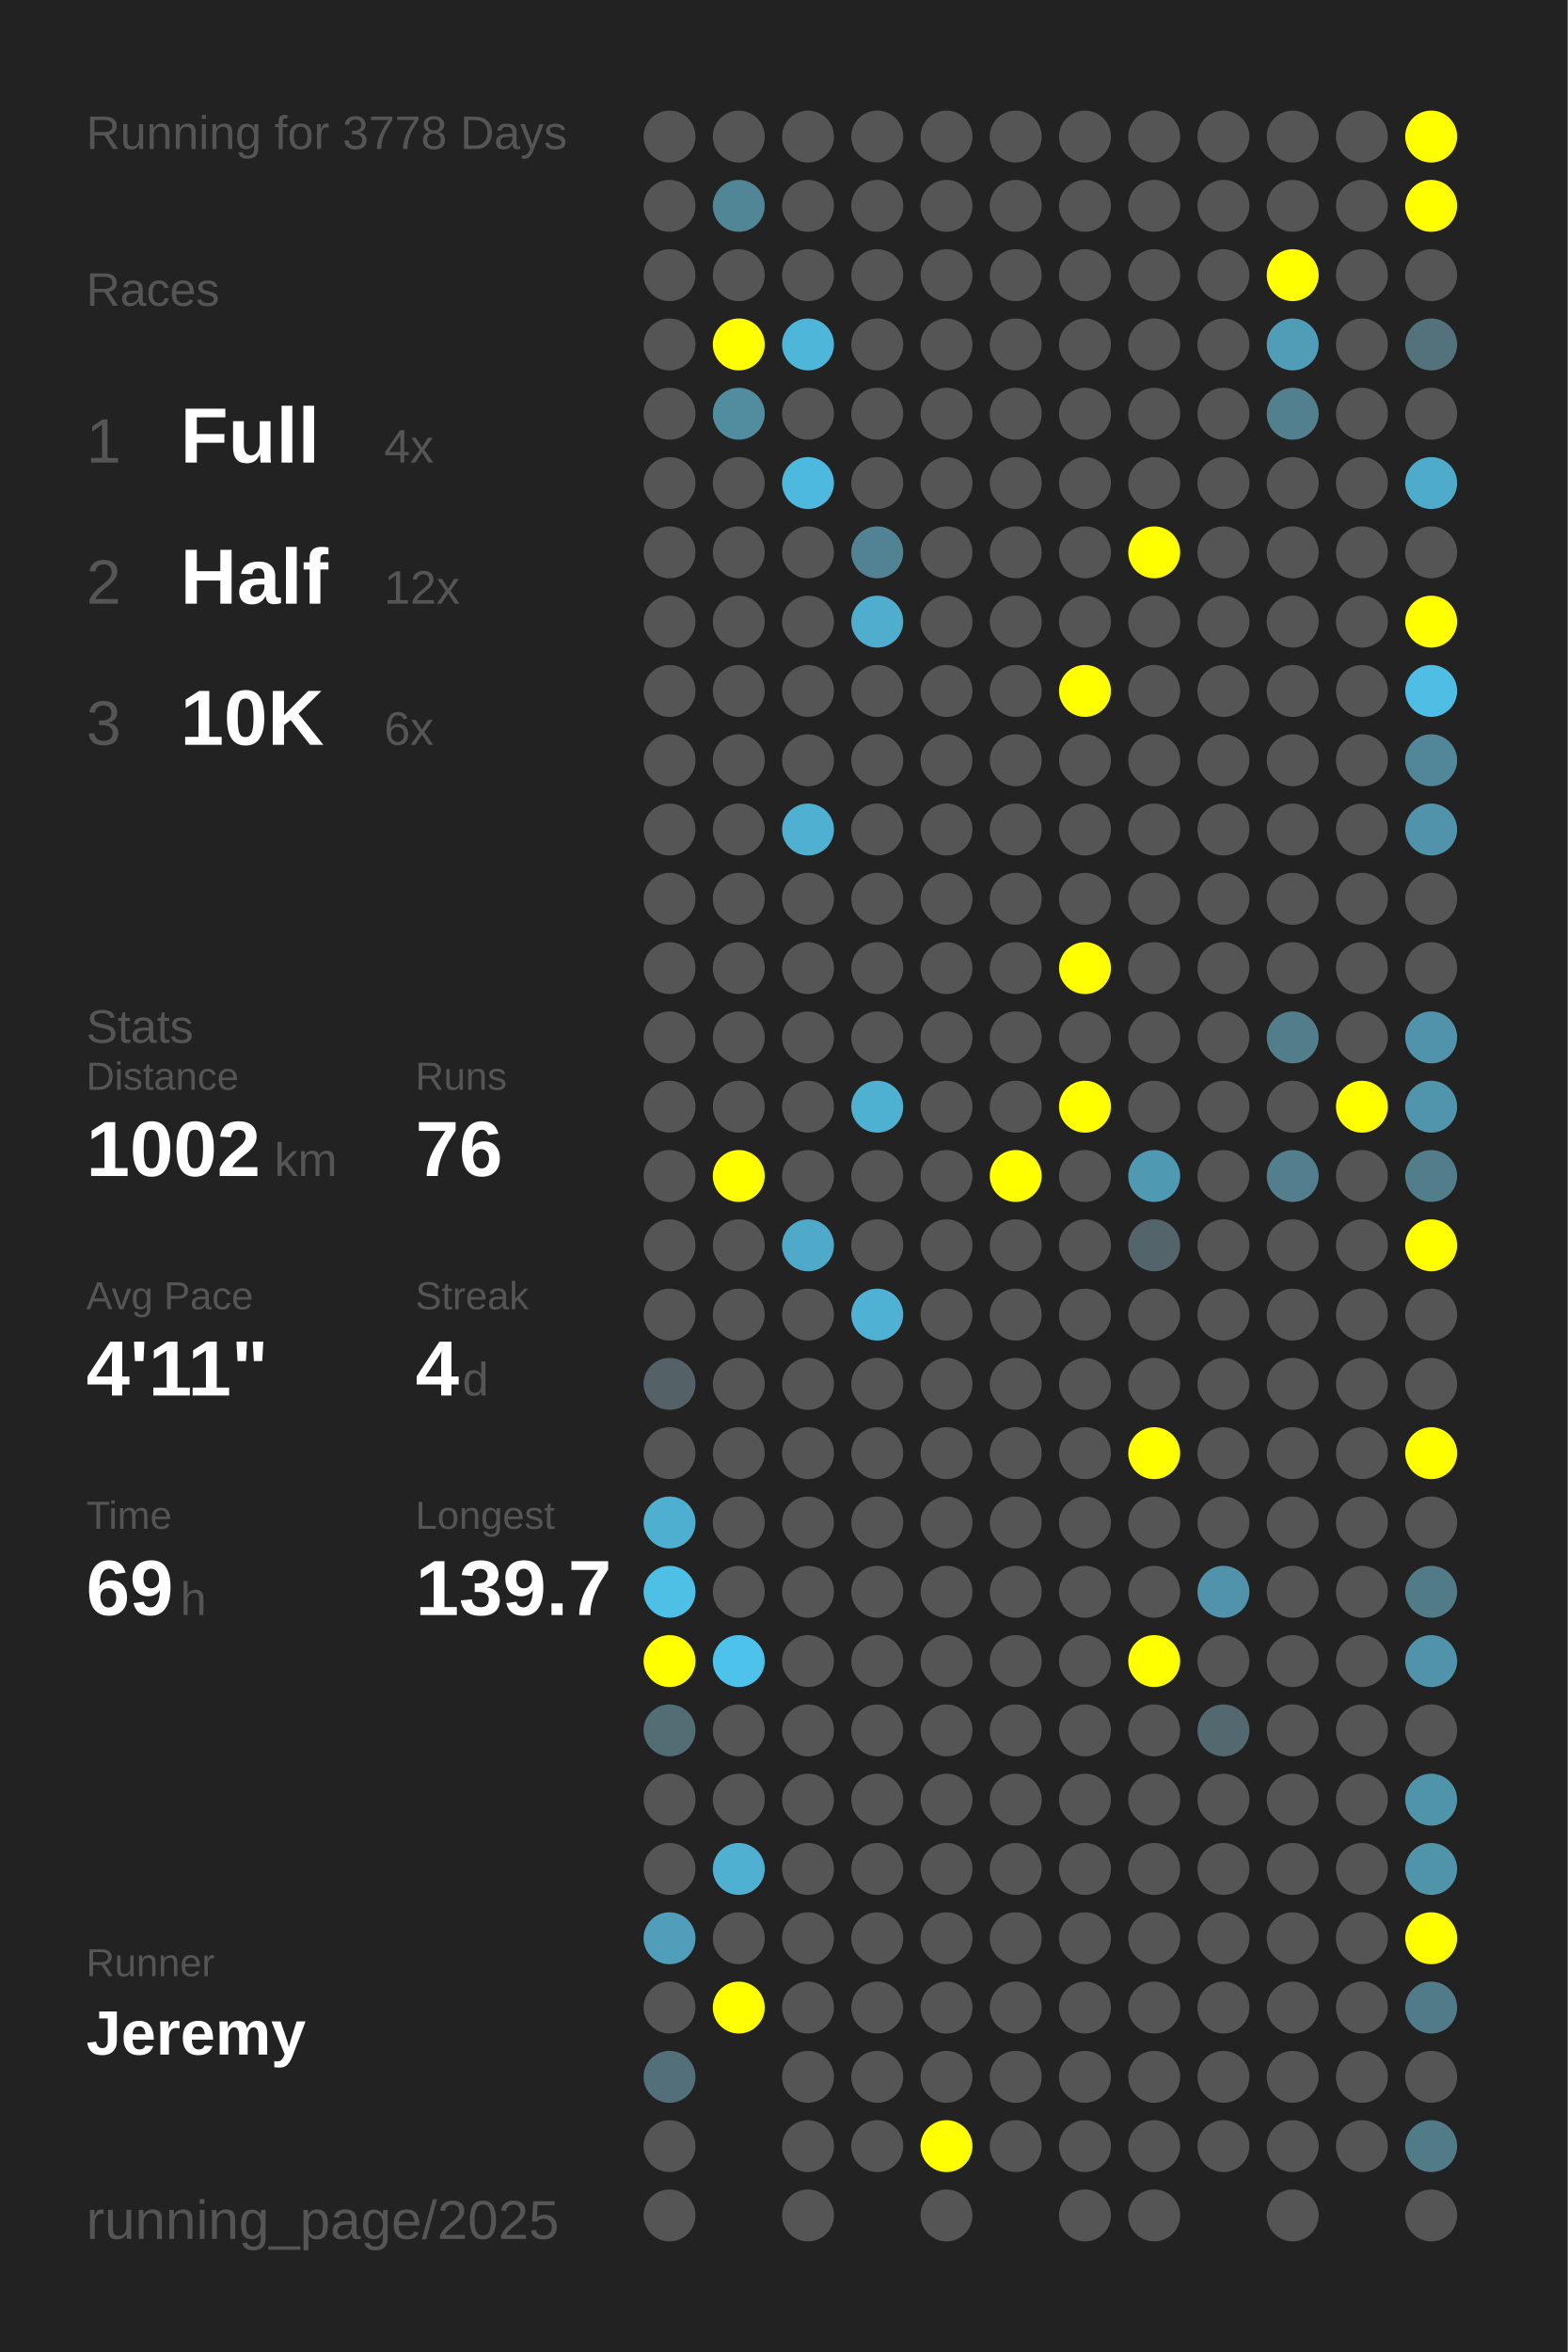
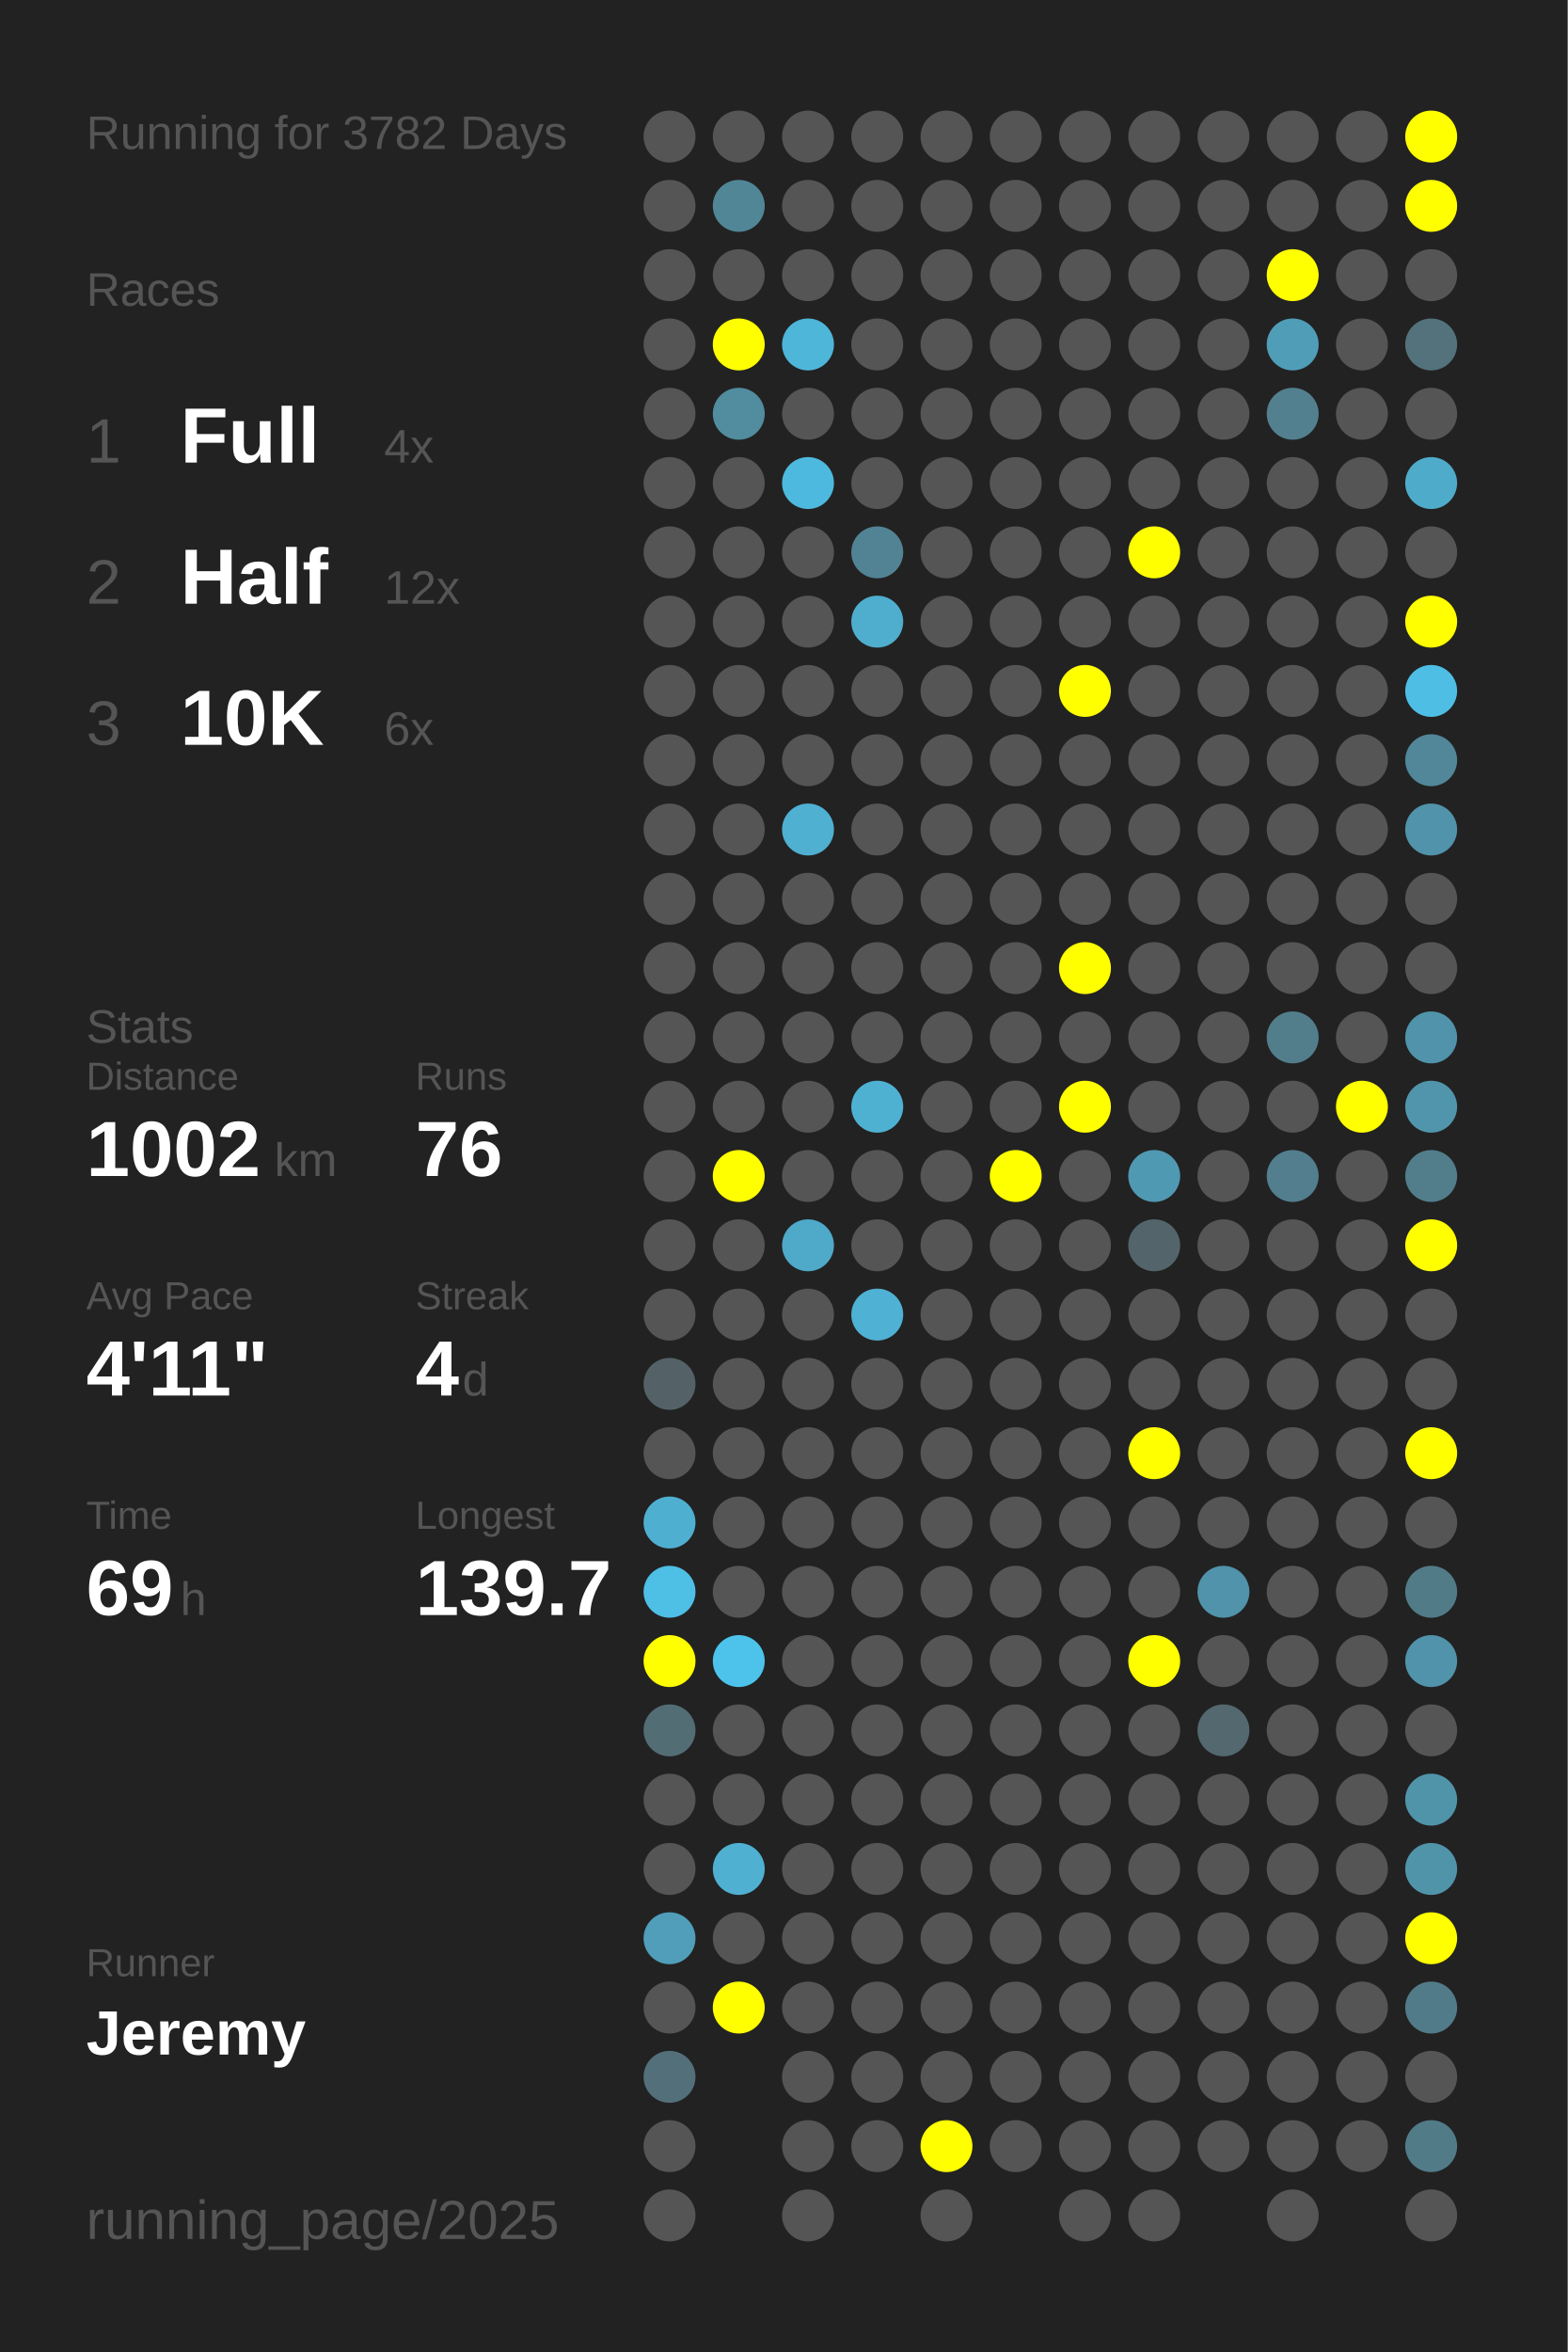
<svg xmlns="http://www.w3.org/2000/svg" baseProfile="full" height="300mm" version="1.1" viewBox="0,0,200,300" width="200mm">
  <defs />
  <rect fill="#222222" height="300" width="200" x="0" y="0" />
-   <text fill="#555555" style="font-size:6px; font-family:Arial;" x="11" y="19">Running for 3778 Days</text>
+   <text fill="#555555" style="font-size:6px; font-family:Arial;" x="11" y="19">Running for 3782 Days</text>
  <text fill="#555555" style="font-size:6px; font-family:Arial;" x="11" y="39">Races</text>
  <text fill="#555555" style="font-size:8px; font-family:Arial;" x="11" y="59">1</text>
  <text fill="#FFFFFF" style="font-size:10px; font-family:Arial; font-weight:bold;" x="23" y="59">Full</text>
  <text fill="#555555" style="font-size:6px; font-family:Arial;" x="49" y="59">4x</text>
  <text fill="#555555" style="font-size:8px; font-family:Arial;" x="11" y="77">2</text>
  <text fill="#FFFFFF" style="font-size:10px; font-family:Arial; font-weight:bold;" x="23" y="77">Half</text>
  <text fill="#555555" style="font-size:6px; font-family:Arial;" x="49" y="77">12x</text>
  <text fill="#555555" style="font-size:8px; font-family:Arial;" x="11" y="95">3</text>
  <text fill="#FFFFFF" style="font-size:10px; font-family:Arial; font-weight:bold;" x="23" y="95">10K</text>
  <text fill="#555555" style="font-size:6px; font-family:Arial;" x="49" y="95">6x</text>
  <text fill="#555555" style="font-size:6px; font-family:Arial;" x="11" y="133">Stats</text>
  <text fill="#555555" style="font-size:5px; font-family:Arial;" x="11" y="139">Distance</text>
  <text fill="#FFFFFF" style="font-size:10px; font-family:Arial; font-weight:bold;" x="11" y="150">1002</text>
  <text fill="#555555" style="font-size:6px; font-family:Arial;" x="35" y="150">km</text>
  <text fill="#555555" style="font-size:5px; font-family:Arial;" x="53" y="139">Runs</text>
  <text fill="#FFFFFF" style="font-size:10px; font-family:Arial; font-weight:bold;" x="53" y="150">76</text>
  <text fill="#555555" style="font-size:5px; font-family:Arial;" x="11" y="167">Avg Pace</text>
  <text fill="#FFFFFF" style="font-size:10px; font-family:Arial; font-weight:bold;" x="11" y="178">4'11"</text>
  <text fill="#555555" style="font-size:5px; font-family:Arial;" x="53" y="167">Streak</text>
  <text fill="#FFFFFF" style="font-size:10px; font-family:Arial; font-weight:bold;" x="53" y="178">4</text>
  <text fill="#555555" style="font-size:6px; font-family:Arial;" x="59" y="178">d</text>
  <text fill="#555555" style="font-size:5px; font-family:Arial;" x="11" y="195">Time</text>
  <text fill="#FFFFFF" style="font-size:10px; font-family:Arial; font-weight:bold;" x="11" y="206">69</text>
  <text fill="#555555" style="font-size:6px; font-family:Arial;" x="23" y="206">h</text>
  <text fill="#555555" style="font-size:5px; font-family:Arial;" x="53" y="195">Longest</text>
  <text fill="#FFFFFF" style="font-size:10px; font-family:Arial; font-weight:bold;" x="53" y="206">139.7</text>
  <text fill="#555555" style="font-size:5px; font-family:Arial;" x="11" y="252.065">Runner</text>
  <text fill="#FFFFFF" style="font-size:8px; font-family:Arial; font-weight:bold;" x="11" y="262.065">Jeremy</text>
  <text fill="#555555" style="font-size:7px; font-family:Arial;" x="11" y="285.581">running_page/2025</text>
  <circle cx="85.417" cy="17.419" fill="#555555" r="3.312" />
  <circle cx="85.417" cy="26.258" fill="#555555" r="3.312" />
  <circle cx="85.417" cy="35.097" fill="#555555" r="3.312" />
  <circle cx="85.417" cy="43.935" fill="#555555" r="3.312" />
  <circle cx="85.417" cy="52.774" fill="#555555" r="3.312" />
  <circle cx="85.417" cy="61.613" fill="#555555" r="3.312" />
  <circle cx="85.417" cy="70.452" fill="#555555" r="3.312" />
  <circle cx="85.417" cy="79.29" fill="#555555" r="3.312" />
  <circle cx="85.417" cy="88.129" fill="#555555" r="3.312" />
  <circle cx="85.417" cy="96.968" fill="#555555" r="3.312" />
  <circle cx="85.417" cy="105.806" fill="#555555" r="3.312" />
  <circle cx="85.417" cy="114.645" fill="#555555" r="3.312" />
  <circle cx="85.417" cy="123.484" fill="#555555" r="3.312" />
  <circle cx="85.417" cy="132.323" fill="#555555" r="3.312" />
  <circle cx="85.417" cy="141.161" fill="#555555" r="3.312" />
  <circle cx="85.417" cy="150" fill="#555555" r="3.312" />
  <circle cx="85.417" cy="158.839" fill="#555555" r="3.312" />
  <circle cx="85.417" cy="167.677" fill="#555555" r="3.312" />
  <circle cx="85.417" cy="176.516" fill="#546267" r="3.312" />
  <circle cx="85.417" cy="185.355" fill="#555555" r="3.312" />
  <circle cx="85.417" cy="194.194" fill="#4fafd0" r="3.312" />
  <circle cx="85.417" cy="203.032" fill="#4ebfe5" r="3.312" />
  <circle cx="85.417" cy="211.871" fill="#FFFF00" r="3.312" />
  <circle cx="85.417" cy="220.71" fill="#536d75" r="3.312" />
  <circle cx="85.417" cy="229.548" fill="#555555" r="3.312" />
  <circle cx="85.417" cy="238.387" fill="#555555" r="3.312" />
  <circle cx="85.417" cy="247.226" fill="#509eb9" r="3.312" />
  <circle cx="85.417" cy="256.065" fill="#555555" r="3.312" />
  <circle cx="85.417" cy="264.903" fill="#53707a" r="3.312" />
  <circle cx="85.417" cy="273.742" fill="#555555" r="3.312" />
  <circle cx="85.417" cy="282.581" fill="#555555" r="3.312" />
  <circle cx="94.25" cy="17.419" fill="#555555" r="3.312" />
  <circle cx="94.25" cy="26.258" fill="#518697" r="3.312" />
  <circle cx="94.25" cy="35.097" fill="#555555" r="3.312" />
  <circle cx="94.25" cy="43.935" fill="#FFFF00" r="3.312" />
  <circle cx="94.25" cy="52.774" fill="#518c9f" r="3.312" />
  <circle cx="94.25" cy="61.613" fill="#555555" r="3.312" />
  <circle cx="94.25" cy="70.452" fill="#555555" r="3.312" />
  <circle cx="94.25" cy="79.29" fill="#555555" r="3.312" />
  <circle cx="94.25" cy="88.129" fill="#555555" r="3.312" />
  <circle cx="94.25" cy="96.968" fill="#555555" r="3.312" />
  <circle cx="94.25" cy="105.806" fill="#555555" r="3.312" />
  <circle cx="94.25" cy="114.645" fill="#555555" r="3.312" />
  <circle cx="94.25" cy="123.484" fill="#555555" r="3.312" />
  <circle cx="94.25" cy="132.323" fill="#555555" r="3.312" />
  <circle cx="94.25" cy="141.161" fill="#555555" r="3.312" />
  <circle cx="94.25" cy="150" fill="#FFFF00" r="3.312" />
  <circle cx="94.25" cy="158.839" fill="#555555" r="3.312" />
  <circle cx="94.25" cy="167.677" fill="#555555" r="3.312" />
  <circle cx="94.25" cy="176.516" fill="#555555" r="3.312" />
  <circle cx="94.25" cy="185.355" fill="#555555" r="3.312" />
  <circle cx="94.25" cy="194.194" fill="#555555" r="3.312" />
  <circle cx="94.25" cy="203.032" fill="#555555" r="3.312" />
  <circle cx="94.25" cy="211.871" fill="#4dc3eb" r="3.312" />
  <circle cx="94.25" cy="220.71" fill="#555555" r="3.312" />
  <circle cx="94.25" cy="229.548" fill="#555555" r="3.312" />
  <circle cx="94.25" cy="238.387" fill="#4fb0d1" r="3.312" />
  <circle cx="94.25" cy="247.226" fill="#555555" r="3.312" />
  <circle cx="94.25" cy="256.065" fill="#FFFF00" r="3.312" />
  <circle cx="103.083" cy="17.419" fill="#555555" r="3.312" />
  <circle cx="103.083" cy="26.258" fill="#555555" r="3.312" />
  <circle cx="103.083" cy="35.097" fill="#555555" r="3.312" />
  <circle cx="103.083" cy="43.935" fill="#4eb6d9" r="3.312" />
  <circle cx="103.083" cy="52.774" fill="#555555" r="3.312" />
  <circle cx="103.083" cy="61.613" fill="#4eb9de" r="3.312" />
  <circle cx="103.083" cy="70.452" fill="#555555" r="3.312" />
  <circle cx="103.083" cy="79.29" fill="#555555" r="3.312" />
  <circle cx="103.083" cy="88.129" fill="#555555" r="3.312" />
  <circle cx="103.083" cy="96.968" fill="#555555" r="3.312" />
  <circle cx="103.083" cy="105.806" fill="#4fb0d1" r="3.312" />
  <circle cx="103.083" cy="114.645" fill="#555555" r="3.312" />
  <circle cx="103.083" cy="123.484" fill="#555555" r="3.312" />
  <circle cx="103.083" cy="132.323" fill="#555555" r="3.312" />
  <circle cx="103.083" cy="141.161" fill="#555555" r="3.312" />
  <circle cx="103.083" cy="150" fill="#555555" r="3.312" />
  <circle cx="103.083" cy="158.839" fill="#4fa9c8" r="3.312" />
  <circle cx="103.083" cy="167.677" fill="#555555" r="3.312" />
  <circle cx="103.083" cy="176.516" fill="#555555" r="3.312" />
  <circle cx="103.083" cy="185.355" fill="#555555" r="3.312" />
  <circle cx="103.083" cy="194.194" fill="#555555" r="3.312" />
  <circle cx="103.083" cy="203.032" fill="#555555" r="3.312" />
  <circle cx="103.083" cy="211.871" fill="#555555" r="3.312" />
  <circle cx="103.083" cy="220.71" fill="#555555" r="3.312" />
  <circle cx="103.083" cy="229.548" fill="#555555" r="3.312" />
  <circle cx="103.083" cy="238.387" fill="#555555" r="3.312" />
  <circle cx="103.083" cy="247.226" fill="#555555" r="3.312" />
  <circle cx="103.083" cy="256.065" fill="#555555" r="3.312" />
  <circle cx="103.083" cy="264.903" fill="#555555" r="3.312" />
  <circle cx="103.083" cy="273.742" fill="#555555" r="3.312" />
  <circle cx="103.083" cy="282.581" fill="#555555" r="3.312" />
  <circle cx="111.917" cy="17.419" fill="#555555" r="3.312" />
  <circle cx="111.917" cy="26.258" fill="#555555" r="3.312" />
  <circle cx="111.917" cy="35.097" fill="#555555" r="3.312" />
  <circle cx="111.917" cy="43.935" fill="#555555" r="3.312" />
  <circle cx="111.917" cy="52.774" fill="#555555" r="3.312" />
  <circle cx="111.917" cy="61.613" fill="#555555" r="3.312" />
  <circle cx="111.917" cy="70.452" fill="#528394" r="3.312" />
  <circle cx="111.917" cy="79.29" fill="#4faece" r="3.312" />
  <circle cx="111.917" cy="88.129" fill="#555555" r="3.312" />
  <circle cx="111.917" cy="96.968" fill="#555555" r="3.312" />
  <circle cx="111.917" cy="105.806" fill="#555555" r="3.312" />
  <circle cx="111.917" cy="114.645" fill="#555555" r="3.312" />
  <circle cx="111.917" cy="123.484" fill="#555555" r="3.312" />
  <circle cx="111.917" cy="132.323" fill="#555555" r="3.312" />
  <circle cx="111.917" cy="141.161" fill="#4fb1d2" r="3.312" />
  <circle cx="111.917" cy="150" fill="#555555" r="3.312" />
  <circle cx="111.917" cy="158.839" fill="#555555" r="3.312" />
  <circle cx="111.917" cy="167.677" fill="#4fb1d3" r="3.312" />
  <circle cx="111.917" cy="176.516" fill="#555555" r="3.312" />
  <circle cx="111.917" cy="185.355" fill="#555555" r="3.312" />
  <circle cx="111.917" cy="194.194" fill="#555555" r="3.312" />
  <circle cx="111.917" cy="203.032" fill="#555555" r="3.312" />
  <circle cx="111.917" cy="211.871" fill="#555555" r="3.312" />
  <circle cx="111.917" cy="220.71" fill="#555555" r="3.312" />
  <circle cx="111.917" cy="229.548" fill="#555555" r="3.312" />
  <circle cx="111.917" cy="238.387" fill="#555555" r="3.312" />
  <circle cx="111.917" cy="247.226" fill="#555555" r="3.312" />
  <circle cx="111.917" cy="256.065" fill="#555555" r="3.312" />
  <circle cx="111.917" cy="264.903" fill="#555555" r="3.312" />
  <circle cx="111.917" cy="273.742" fill="#555555" r="3.312" />
  <circle cx="120.75" cy="17.419" fill="#555555" r="3.312" />
  <circle cx="120.75" cy="26.258" fill="#555555" r="3.312" />
  <circle cx="120.75" cy="35.097" fill="#555555" r="3.312" />
  <circle cx="120.75" cy="43.935" fill="#555555" r="3.312" />
  <circle cx="120.75" cy="52.774" fill="#555555" r="3.312" />
  <circle cx="120.75" cy="61.613" fill="#555555" r="3.312" />
  <circle cx="120.75" cy="70.452" fill="#555555" r="3.312" />
  <circle cx="120.75" cy="79.29" fill="#555555" r="3.312" />
  <circle cx="120.75" cy="88.129" fill="#555555" r="3.312" />
  <circle cx="120.75" cy="96.968" fill="#555555" r="3.312" />
  <circle cx="120.75" cy="105.806" fill="#555555" r="3.312" />
  <circle cx="120.75" cy="114.645" fill="#555555" r="3.312" />
  <circle cx="120.75" cy="123.484" fill="#555555" r="3.312" />
  <circle cx="120.75" cy="132.323" fill="#555555" r="3.312" />
  <circle cx="120.75" cy="141.161" fill="#555555" r="3.312" />
  <circle cx="120.75" cy="150" fill="#555555" r="3.312" />
  <circle cx="120.75" cy="158.839" fill="#555555" r="3.312" />
  <circle cx="120.75" cy="167.677" fill="#555555" r="3.312" />
  <circle cx="120.75" cy="176.516" fill="#555555" r="3.312" />
  <circle cx="120.75" cy="185.355" fill="#555555" r="3.312" />
  <circle cx="120.75" cy="194.194" fill="#555555" r="3.312" />
  <circle cx="120.75" cy="203.032" fill="#555555" r="3.312" />
  <circle cx="120.75" cy="211.871" fill="#555555" r="3.312" />
  <circle cx="120.75" cy="220.71" fill="#555555" r="3.312" />
  <circle cx="120.75" cy="229.548" fill="#555555" r="3.312" />
  <circle cx="120.75" cy="238.387" fill="#555555" r="3.312" />
  <circle cx="120.75" cy="247.226" fill="#555555" r="3.312" />
  <circle cx="120.75" cy="256.065" fill="#555555" r="3.312" />
  <circle cx="120.75" cy="264.903" fill="#555555" r="3.312" />
  <circle cx="120.75" cy="273.742" fill="#FFFF00" r="3.312" />
  <circle cx="120.75" cy="282.581" fill="#555555" r="3.312" />
  <circle cx="129.583" cy="17.419" fill="#555555" r="3.312" />
  <circle cx="129.583" cy="26.258" fill="#555555" r="3.312" />
  <circle cx="129.583" cy="35.097" fill="#555555" r="3.312" />
  <circle cx="129.583" cy="43.935" fill="#555555" r="3.312" />
  <circle cx="129.583" cy="52.774" fill="#555555" r="3.312" />
  <circle cx="129.583" cy="61.613" fill="#555555" r="3.312" />
  <circle cx="129.583" cy="70.452" fill="#555555" r="3.312" />
  <circle cx="129.583" cy="79.29" fill="#555555" r="3.312" />
  <circle cx="129.583" cy="88.129" fill="#555555" r="3.312" />
  <circle cx="129.583" cy="96.968" fill="#555555" r="3.312" />
  <circle cx="129.583" cy="105.806" fill="#555555" r="3.312" />
  <circle cx="129.583" cy="114.645" fill="#555555" r="3.312" />
  <circle cx="129.583" cy="123.484" fill="#555555" r="3.312" />
  <circle cx="129.583" cy="132.323" fill="#555555" r="3.312" />
  <circle cx="129.583" cy="141.161" fill="#555555" r="3.312" />
  <circle cx="129.583" cy="150" fill="#FFFF00" r="3.312" />
  <circle cx="129.583" cy="158.839" fill="#555555" r="3.312" />
  <circle cx="129.583" cy="167.677" fill="#555555" r="3.312" />
  <circle cx="129.583" cy="176.516" fill="#555555" r="3.312" />
  <circle cx="129.583" cy="185.355" fill="#555555" r="3.312" />
  <circle cx="129.583" cy="194.194" fill="#555555" r="3.312" />
  <circle cx="129.583" cy="203.032" fill="#555555" r="3.312" />
  <circle cx="129.583" cy="211.871" fill="#555555" r="3.312" />
  <circle cx="129.583" cy="220.71" fill="#555555" r="3.312" />
  <circle cx="129.583" cy="229.548" fill="#555555" r="3.312" />
  <circle cx="129.583" cy="238.387" fill="#555555" r="3.312" />
  <circle cx="129.583" cy="247.226" fill="#555555" r="3.312" />
  <circle cx="129.583" cy="256.065" fill="#555555" r="3.312" />
  <circle cx="129.583" cy="264.903" fill="#555555" r="3.312" />
  <circle cx="129.583" cy="273.742" fill="#555555" r="3.312" />
  <circle cx="138.417" cy="17.419" fill="#555555" r="3.312" />
  <circle cx="138.417" cy="26.258" fill="#555555" r="3.312" />
  <circle cx="138.417" cy="35.097" fill="#555555" r="3.312" />
  <circle cx="138.417" cy="43.935" fill="#555555" r="3.312" />
  <circle cx="138.417" cy="52.774" fill="#555555" r="3.312" />
  <circle cx="138.417" cy="61.613" fill="#555555" r="3.312" />
  <circle cx="138.417" cy="70.452" fill="#555555" r="3.312" />
  <circle cx="138.417" cy="79.29" fill="#555555" r="3.312" />
  <circle cx="138.417" cy="88.129" fill="#FFFF00" r="3.312" />
  <circle cx="138.417" cy="96.968" fill="#555555" r="3.312" />
  <circle cx="138.417" cy="105.806" fill="#555555" r="3.312" />
  <circle cx="138.417" cy="114.645" fill="#555555" r="3.312" />
  <circle cx="138.417" cy="123.484" fill="#FFFF00" r="3.312" />
  <circle cx="138.417" cy="132.323" fill="#555555" r="3.312" />
  <circle cx="138.417" cy="141.161" fill="#FFFF00" r="3.312" />
  <circle cx="138.417" cy="150" fill="#555555" r="3.312" />
  <circle cx="138.417" cy="158.839" fill="#555555" r="3.312" />
  <circle cx="138.417" cy="167.677" fill="#555555" r="3.312" />
  <circle cx="138.417" cy="176.516" fill="#555555" r="3.312" />
  <circle cx="138.417" cy="185.355" fill="#555555" r="3.312" />
  <circle cx="138.417" cy="194.194" fill="#555555" r="3.312" />
  <circle cx="138.417" cy="203.032" fill="#555555" r="3.312" />
  <circle cx="138.417" cy="211.871" fill="#555555" r="3.312" />
  <circle cx="138.417" cy="220.71" fill="#555555" r="3.312" />
  <circle cx="138.417" cy="229.548" fill="#555555" r="3.312" />
  <circle cx="138.417" cy="238.387" fill="#555555" r="3.312" />
  <circle cx="138.417" cy="247.226" fill="#555555" r="3.312" />
  <circle cx="138.417" cy="256.065" fill="#555555" r="3.312" />
  <circle cx="138.417" cy="264.903" fill="#555555" r="3.312" />
  <circle cx="138.417" cy="273.742" fill="#555555" r="3.312" />
  <circle cx="138.417" cy="282.581" fill="#555555" r="3.312" />
  <circle cx="147.25" cy="17.419" fill="#555555" r="3.312" />
  <circle cx="147.25" cy="26.258" fill="#555555" r="3.312" />
  <circle cx="147.25" cy="35.097" fill="#555555" r="3.312" />
  <circle cx="147.25" cy="43.935" fill="#555555" r="3.312" />
  <circle cx="147.25" cy="52.774" fill="#555555" r="3.312" />
  <circle cx="147.25" cy="61.613" fill="#555555" r="3.312" />
  <circle cx="147.25" cy="70.452" fill="#FFFF00" r="3.312" />
  <circle cx="147.25" cy="79.29" fill="#555555" r="3.312" />
  <circle cx="147.25" cy="88.129" fill="#555555" r="3.312" />
  <circle cx="147.25" cy="96.968" fill="#555555" r="3.312" />
  <circle cx="147.25" cy="105.806" fill="#555555" r="3.312" />
  <circle cx="147.25" cy="114.645" fill="#555555" r="3.312" />
  <circle cx="147.25" cy="123.484" fill="#555555" r="3.312" />
  <circle cx="147.25" cy="132.323" fill="#555555" r="3.312" />
  <circle cx="147.25" cy="141.161" fill="#555555" r="3.312" />
  <circle cx="147.25" cy="150" fill="#5099b2" r="3.312" />
  <circle cx="147.25" cy="158.839" fill="#53656b" r="3.312" />
  <circle cx="147.25" cy="167.677" fill="#555555" r="3.312" />
  <circle cx="147.25" cy="176.516" fill="#555555" r="3.312" />
  <circle cx="147.25" cy="185.355" fill="#FFFF00" r="3.312" />
  <circle cx="147.25" cy="194.194" fill="#555555" r="3.312" />
  <circle cx="147.25" cy="203.032" fill="#555555" r="3.312" />
  <circle cx="147.25" cy="211.871" fill="#FFFF00" r="3.312" />
  <circle cx="147.25" cy="220.71" fill="#555555" r="3.312" />
  <circle cx="147.25" cy="229.548" fill="#555555" r="3.312" />
  <circle cx="147.25" cy="238.387" fill="#555555" r="3.312" />
  <circle cx="147.25" cy="247.226" fill="#555555" r="3.312" />
  <circle cx="147.25" cy="256.065" fill="#555555" r="3.312" />
  <circle cx="147.25" cy="264.903" fill="#555555" r="3.312" />
  <circle cx="147.25" cy="273.742" fill="#555555" r="3.312" />
  <circle cx="147.25" cy="282.581" fill="#555555" r="3.312" />
  <circle cx="156.083" cy="17.419" fill="#555555" r="3.312" />
  <circle cx="156.083" cy="26.258" fill="#555555" r="3.312" />
  <circle cx="156.083" cy="35.097" fill="#555555" r="3.312" />
  <circle cx="156.083" cy="43.935" fill="#555555" r="3.312" />
  <circle cx="156.083" cy="52.774" fill="#555555" r="3.312" />
  <circle cx="156.083" cy="61.613" fill="#555555" r="3.312" />
  <circle cx="156.083" cy="70.452" fill="#555555" r="3.312" />
  <circle cx="156.083" cy="79.29" fill="#555555" r="3.312" />
  <circle cx="156.083" cy="88.129" fill="#555555" r="3.312" />
  <circle cx="156.083" cy="96.968" fill="#555555" r="3.312" />
  <circle cx="156.083" cy="105.806" fill="#555555" r="3.312" />
  <circle cx="156.083" cy="114.645" fill="#555555" r="3.312" />
  <circle cx="156.083" cy="123.484" fill="#555555" r="3.312" />
  <circle cx="156.083" cy="132.323" fill="#555555" r="3.312" />
  <circle cx="156.083" cy="141.161" fill="#555555" r="3.312" />
  <circle cx="156.083" cy="150" fill="#555555" r="3.312" />
  <circle cx="156.083" cy="158.839" fill="#555555" r="3.312" />
  <circle cx="156.083" cy="167.677" fill="#555555" r="3.312" />
  <circle cx="156.083" cy="176.516" fill="#555555" r="3.312" />
  <circle cx="156.083" cy="185.355" fill="#555555" r="3.312" />
  <circle cx="156.083" cy="194.194" fill="#555555" r="3.312" />
  <circle cx="156.083" cy="203.032" fill="#5093aa" r="3.312" />
  <circle cx="156.083" cy="211.871" fill="#555555" r="3.312" />
  <circle cx="156.083" cy="220.71" fill="#53686f" r="3.312" />
  <circle cx="156.083" cy="229.548" fill="#555555" r="3.312" />
  <circle cx="156.083" cy="238.387" fill="#555555" r="3.312" />
  <circle cx="156.083" cy="247.226" fill="#555555" r="3.312" />
  <circle cx="156.083" cy="256.065" fill="#555555" r="3.312" />
  <circle cx="156.083" cy="264.903" fill="#555555" r="3.312" />
  <circle cx="156.083" cy="273.742" fill="#555555" r="3.312" />
  <circle cx="164.917" cy="17.419" fill="#555555" r="3.312" />
  <circle cx="164.917" cy="26.258" fill="#555555" r="3.312" />
  <circle cx="164.917" cy="35.097" fill="#FFFF00" r="3.312" />
  <circle cx="164.917" cy="43.935" fill="#509db8" r="3.312" />
  <circle cx="164.917" cy="52.774" fill="#52808f" r="3.312" />
  <circle cx="164.917" cy="61.613" fill="#555555" r="3.312" />
  <circle cx="164.917" cy="70.452" fill="#555555" r="3.312" />
  <circle cx="164.917" cy="79.29" fill="#555555" r="3.312" />
  <circle cx="164.917" cy="88.129" fill="#555555" r="3.312" />
  <circle cx="164.917" cy="96.968" fill="#555555" r="3.312" />
  <circle cx="164.917" cy="105.806" fill="#555555" r="3.312" />
  <circle cx="164.917" cy="114.645" fill="#555555" r="3.312" />
  <circle cx="164.917" cy="123.484" fill="#555555" r="3.312" />
  <circle cx="164.917" cy="132.323" fill="#527e8c" r="3.312" />
  <circle cx="164.917" cy="141.161" fill="#555555" r="3.312" />
  <circle cx="164.917" cy="150" fill="#527e8d" r="3.312" />
  <circle cx="164.917" cy="158.839" fill="#555555" r="3.312" />
  <circle cx="164.917" cy="167.677" fill="#555555" r="3.312" />
  <circle cx="164.917" cy="176.516" fill="#555555" r="3.312" />
  <circle cx="164.917" cy="185.355" fill="#555555" r="3.312" />
  <circle cx="164.917" cy="194.194" fill="#555555" r="3.312" />
  <circle cx="164.917" cy="203.032" fill="#555555" r="3.312" />
  <circle cx="164.917" cy="211.871" fill="#555555" r="3.312" />
  <circle cx="164.917" cy="220.71" fill="#555555" r="3.312" />
  <circle cx="164.917" cy="229.548" fill="#555555" r="3.312" />
  <circle cx="164.917" cy="238.387" fill="#555555" r="3.312" />
  <circle cx="164.917" cy="247.226" fill="#555555" r="3.312" />
  <circle cx="164.917" cy="256.065" fill="#555555" r="3.312" />
  <circle cx="164.917" cy="264.903" fill="#555555" r="3.312" />
  <circle cx="164.917" cy="273.742" fill="#555555" r="3.312" />
  <circle cx="164.917" cy="282.581" fill="#555555" r="3.312" />
  <circle cx="173.75" cy="17.419" fill="#555555" r="3.312" />
  <circle cx="173.75" cy="26.258" fill="#555555" r="3.312" />
  <circle cx="173.75" cy="35.097" fill="#555555" r="3.312" />
  <circle cx="173.75" cy="43.935" fill="#555555" r="3.312" />
  <circle cx="173.75" cy="52.774" fill="#555555" r="3.312" />
  <circle cx="173.75" cy="61.613" fill="#555555" r="3.312" />
  <circle cx="173.75" cy="70.452" fill="#555555" r="3.312" />
  <circle cx="173.75" cy="79.29" fill="#555555" r="3.312" />
  <circle cx="173.75" cy="88.129" fill="#555555" r="3.312" />
  <circle cx="173.75" cy="96.968" fill="#555555" r="3.312" />
  <circle cx="173.75" cy="105.806" fill="#555555" r="3.312" />
  <circle cx="173.75" cy="114.645" fill="#555555" r="3.312" />
  <circle cx="173.75" cy="123.484" fill="#555555" r="3.312" />
  <circle cx="173.75" cy="132.323" fill="#555555" r="3.312" />
  <circle cx="173.75" cy="141.161" fill="#FFFF00" r="3.312" />
  <circle cx="173.75" cy="150" fill="#555555" r="3.312" />
  <circle cx="173.75" cy="158.839" fill="#555555" r="3.312" />
  <circle cx="173.75" cy="167.677" fill="#555555" r="3.312" />
  <circle cx="173.75" cy="176.516" fill="#555555" r="3.312" />
  <circle cx="173.75" cy="185.355" fill="#555555" r="3.312" />
  <circle cx="173.75" cy="194.194" fill="#555555" r="3.312" />
  <circle cx="173.75" cy="203.032" fill="#555555" r="3.312" />
  <circle cx="173.75" cy="211.871" fill="#555555" r="3.312" />
  <circle cx="173.75" cy="220.71" fill="#555555" r="3.312" />
  <circle cx="173.75" cy="229.548" fill="#555555" r="3.312" />
  <circle cx="173.75" cy="238.387" fill="#555555" r="3.312" />
  <circle cx="173.75" cy="247.226" fill="#555555" r="3.312" />
  <circle cx="173.75" cy="256.065" fill="#555555" r="3.312" />
  <circle cx="173.75" cy="264.903" fill="#555555" r="3.312" />
  <circle cx="173.75" cy="273.742" fill="#555555" r="3.312" />
  <circle cx="182.583" cy="17.419" fill="#FFFF00" r="3.312" />
  <circle cx="182.583" cy="26.258" fill="#FFFF00" r="3.312" />
  <circle cx="182.583" cy="35.097" fill="#555555" r="3.312" />
  <circle cx="182.583" cy="43.935" fill="#53727c" r="3.312" />
  <circle cx="182.583" cy="52.774" fill="#555555" r="3.312" />
  <circle cx="182.583" cy="61.613" fill="#4fabca" r="3.312" />
  <circle cx="182.583" cy="70.452" fill="#555555" r="3.312" />
  <circle cx="182.583" cy="79.29" fill="#FFFF00" r="3.312" />
  <circle cx="182.583" cy="88.129" fill="#4ebee4" r="3.312" />
  <circle cx="182.583" cy="96.968" fill="#518799" r="3.312" />
  <circle cx="182.583" cy="105.806" fill="#5093aa" r="3.312" />
  <circle cx="182.583" cy="114.645" fill="#555555" r="3.312" />
  <circle cx="182.583" cy="123.484" fill="#555555" r="3.312" />
  <circle cx="182.583" cy="132.323" fill="#5093aa" r="3.312" />
  <circle cx="182.583" cy="141.161" fill="#5095ac" r="3.312" />
  <circle cx="182.583" cy="150" fill="#527d8b" r="3.312" />
  <circle cx="182.583" cy="158.839" fill="#FFFF00" r="3.312" />
  <circle cx="182.583" cy="167.677" fill="#555555" r="3.312" />
  <circle cx="182.583" cy="176.516" fill="#555555" r="3.312" />
  <circle cx="182.583" cy="185.355" fill="#FFFF00" r="3.312" />
  <circle cx="182.583" cy="194.194" fill="#555555" r="3.312" />
  <circle cx="182.583" cy="203.032" fill="#527b88" r="3.312" />
  <circle cx="182.583" cy="211.871" fill="#5093aa" r="3.312" />
  <circle cx="182.583" cy="220.71" fill="#555555" r="3.312" />
  <circle cx="182.583" cy="229.548" fill="#5094aa" r="3.312" />
  <circle cx="182.583" cy="238.387" fill="#5094aa" r="3.312" />
  <circle cx="182.583" cy="247.226" fill="#FFFF00" r="3.312" />
  <circle cx="182.583" cy="256.065" fill="#527b89" r="3.312" />
  <circle cx="182.583" cy="264.903" fill="#555555" r="3.312" />
  <circle cx="182.583" cy="273.742" fill="#527b88" r="3.312" />
  <circle cx="182.583" cy="282.581" fill="#555555" r="3.312" />
</svg>
